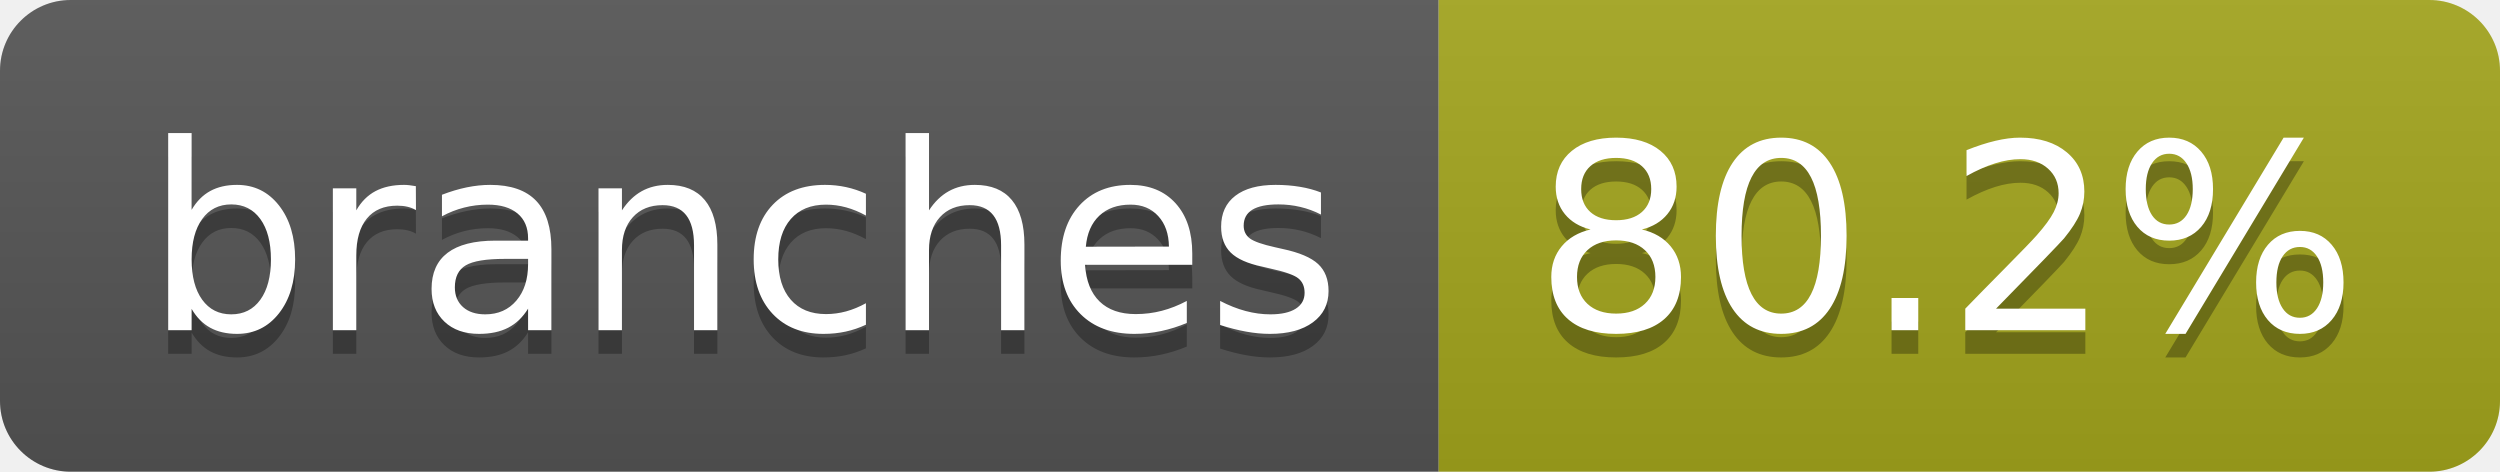
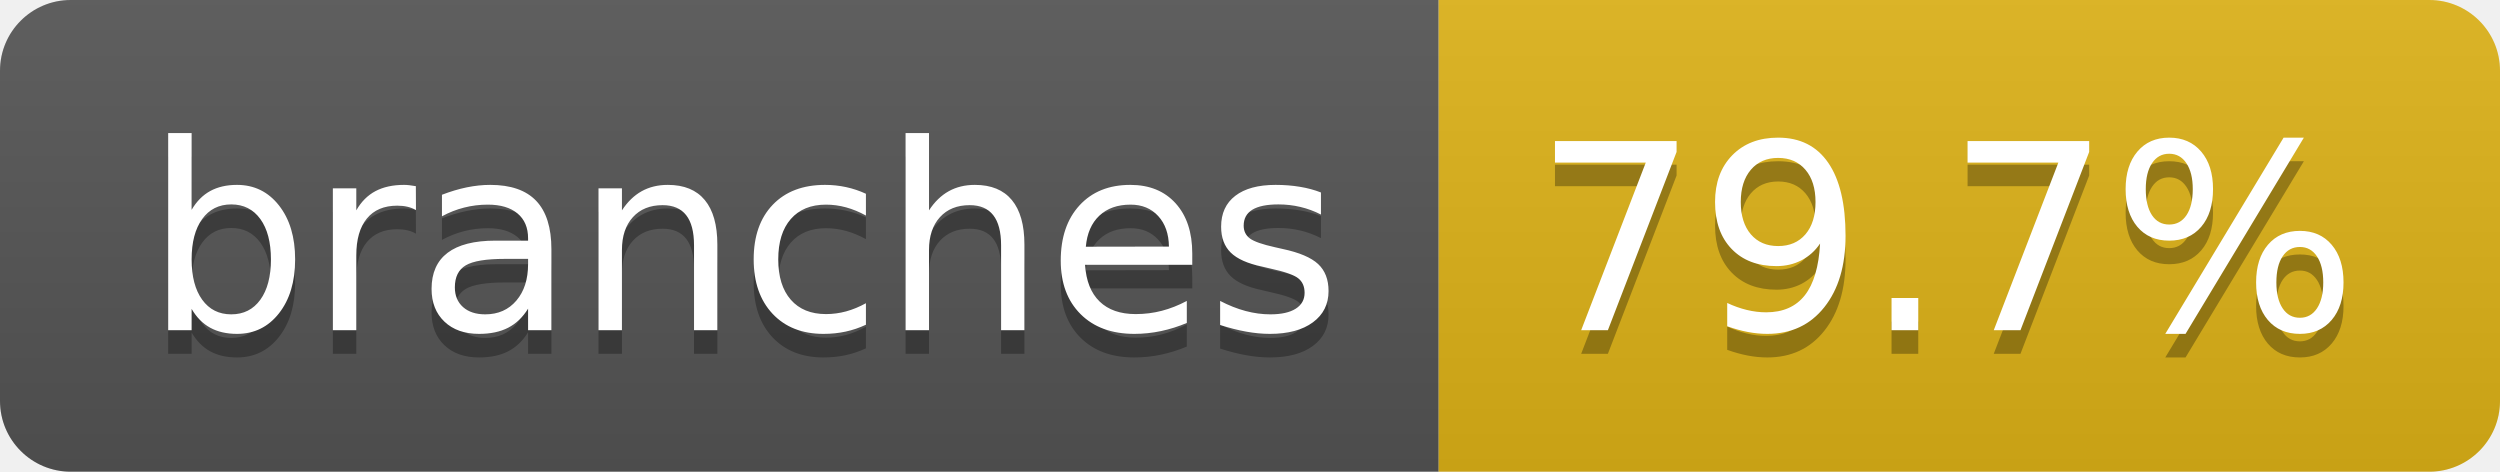
- <svg xmlns="http://www.w3.org/2000/svg" width="106" height="20" role="img" aria-label="branches: 80.2%">
+ <svg xmlns="http://www.w3.org/2000/svg" width="106" height="20" role="img" aria-label="branches: 79.7%">
  <linearGradient id="s" x2="0" y2="100%">
    <stop offset="0" stop-color="#bbb" stop-opacity=".1" />
    <stop offset="1" stop-opacity=".1" />
  </linearGradient>
  <clipPath id="r">
    <rect width="106" height="20" rx="3" fill="#fff" />
  </clipPath>
  <g clip-path="url(#r)">
    <rect width="61" height="20" fill="#555" />
-     <rect x="61" width="45" height="20" fill="#a4a61d" />
+     <rect x="61" width="45" height="20" fill="#dfb317" />
    <rect width="106" height="20" fill="url(#s)" />
  </g>
  <g fill="#fff" text-anchor="middle" font-family="Verdana,Geneva,DejaVu Sans,sans-serif" text-rendering="geometricPrecision" font-size="110">
    <text aria-hidden="true" x="315" y="150" fill="#010101" fill-opacity=".3" transform="scale(.1)" textLength="507">branches</text>
    <text x="315" y="140" transform="scale(.1)" fill="#fff" textLength="507">branches</text>
-     <text aria-hidden="true" x="825" y="150" fill="#010101" fill-opacity=".3" transform="scale(.1)" textLength="350">80.2%</text>
-     <text x="825" y="140" transform="scale(.1)" fill="#fff" textLength="350">80.2%</text>
+     <text aria-hidden="true" x="825" y="150" fill="#010101" fill-opacity=".3" transform="scale(.1)" textLength="350">79.7%</text>
+     <text x="825" y="140" transform="scale(.1)" fill="#fff" textLength="350">79.7%</text>
  </g>
</svg>
